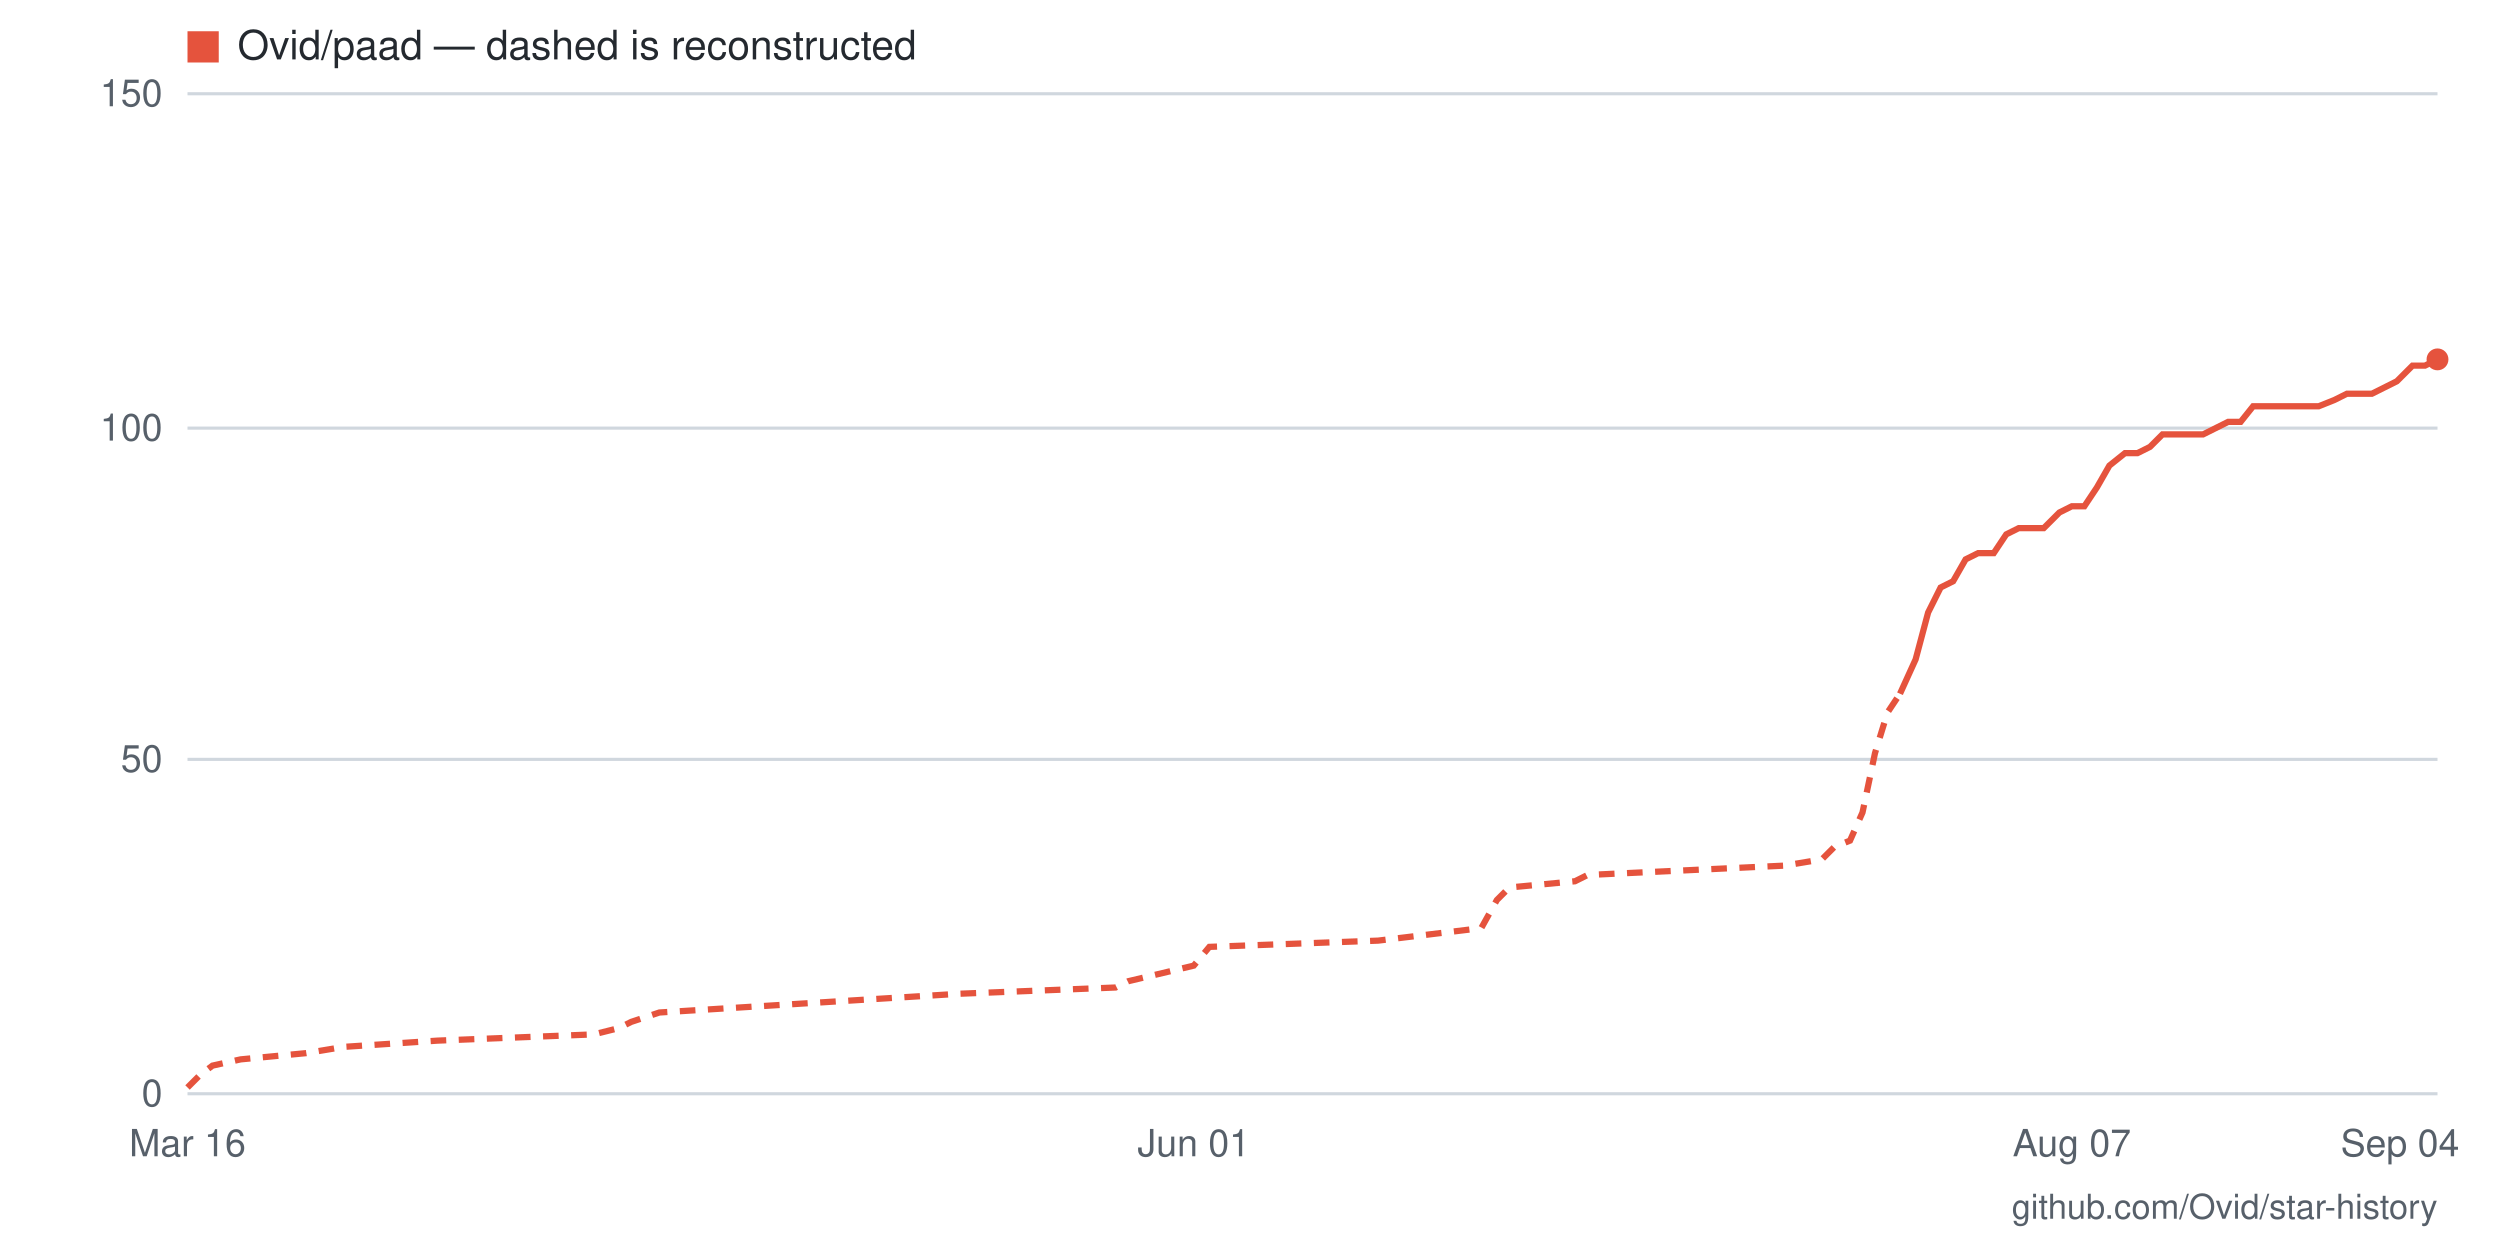
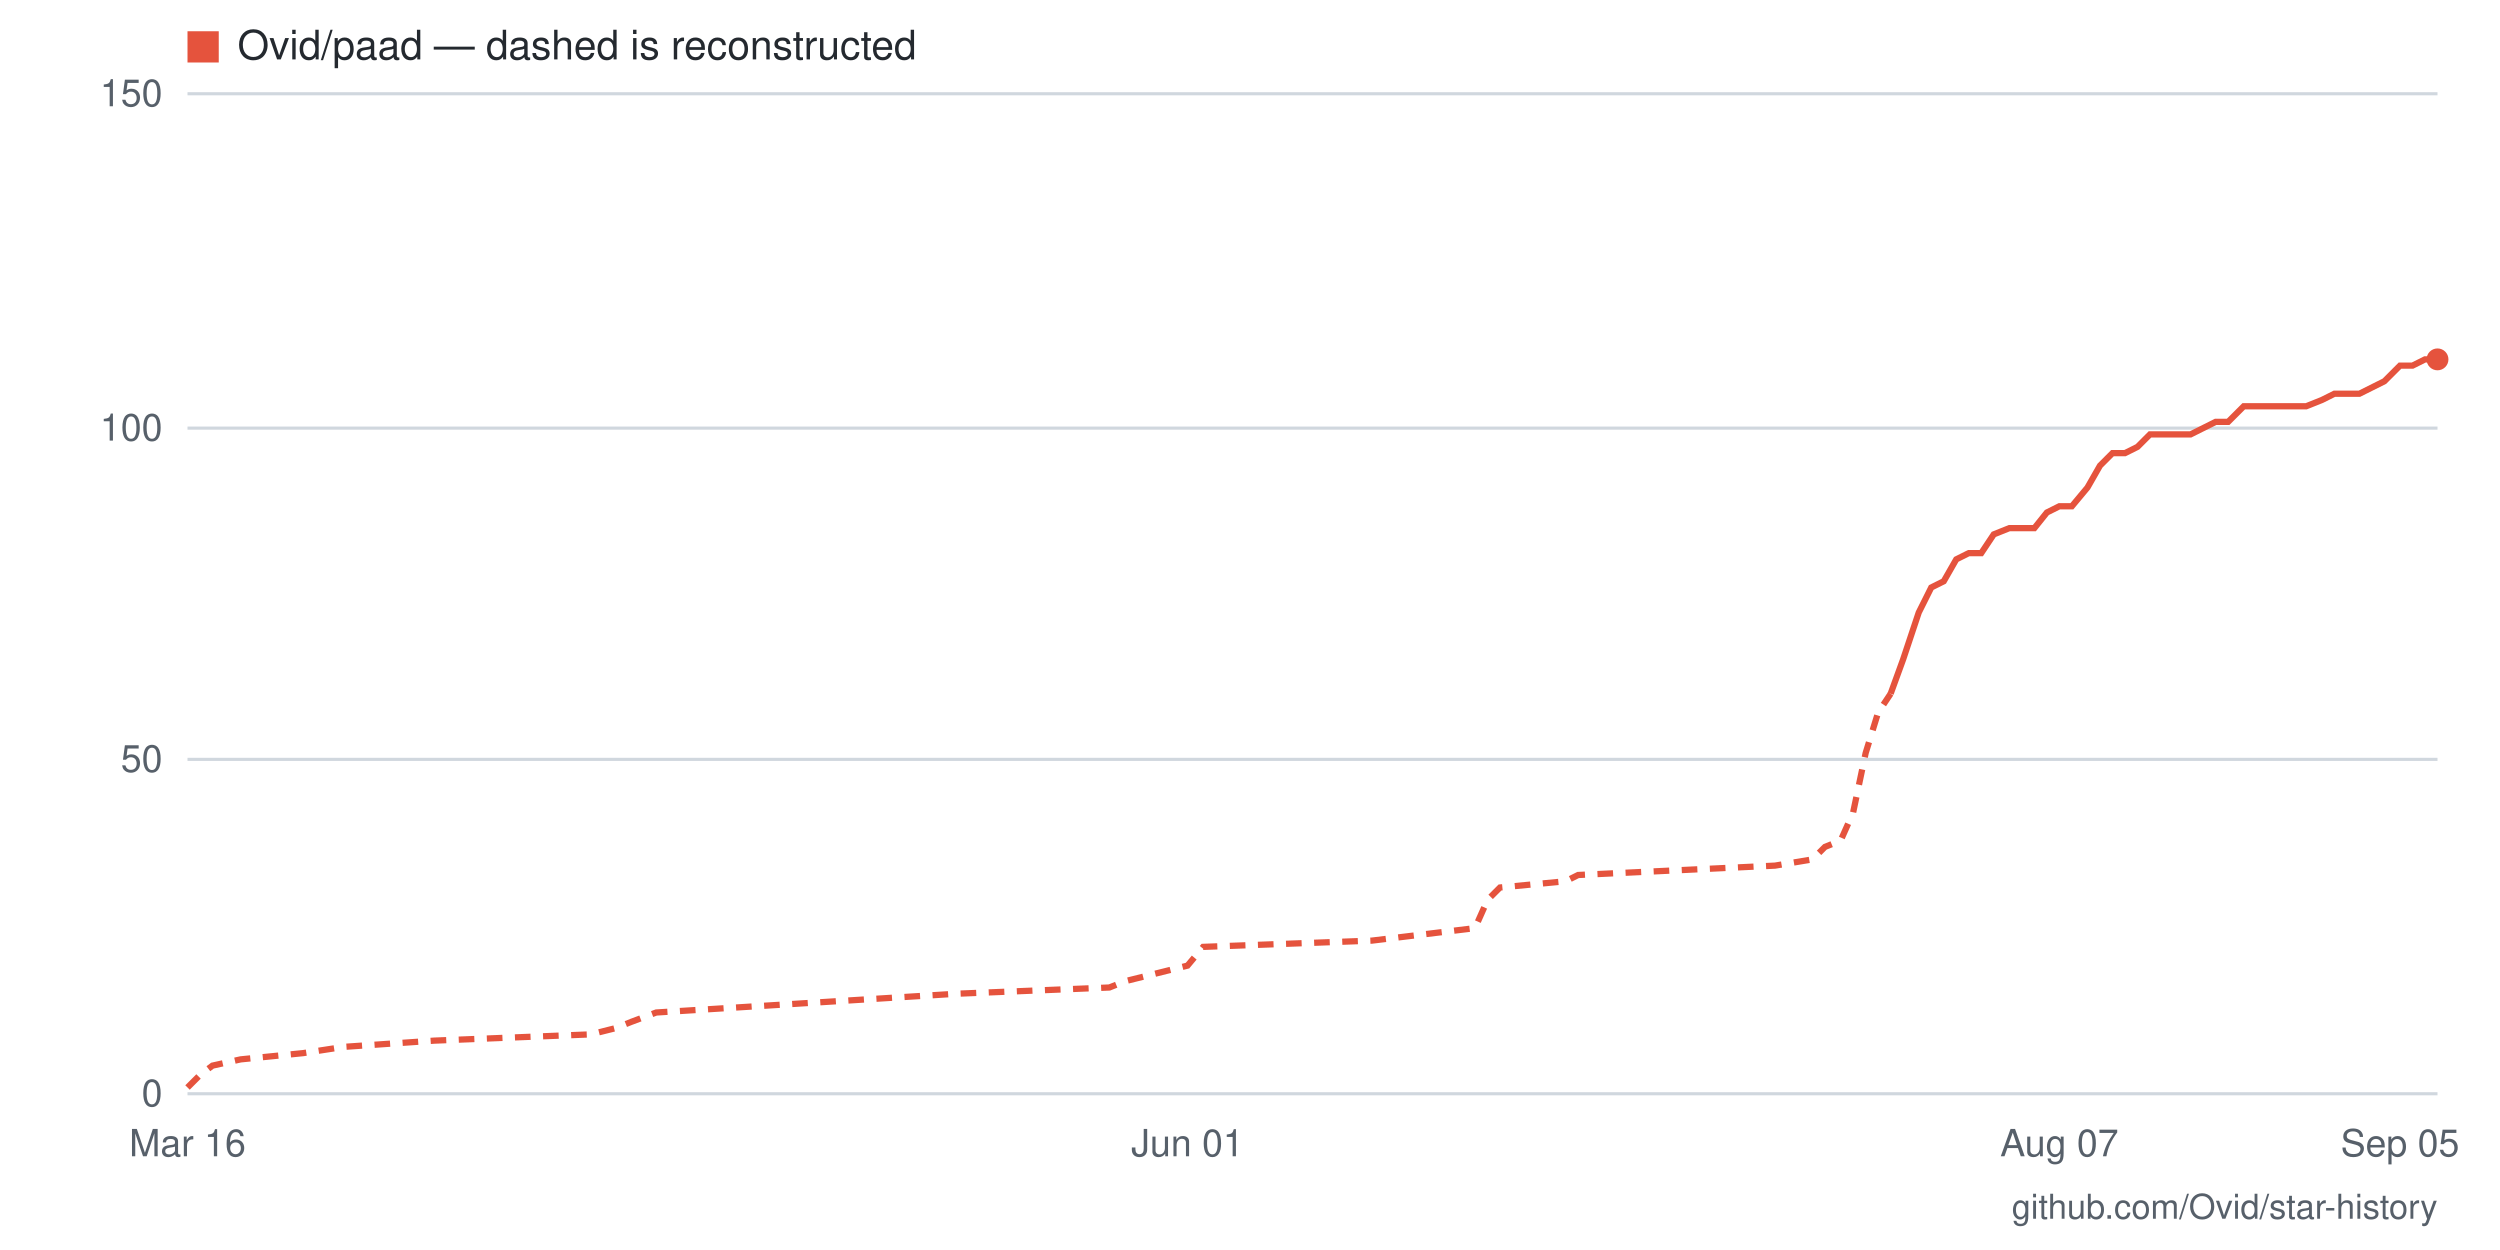
- <svg xmlns="http://www.w3.org/2000/svg" viewBox="0 0 800 400" width="800" height="400" role="img" aria-label="Star history for Ovid/paad: 110 stars as of 2026-09-04">
+ <svg xmlns="http://www.w3.org/2000/svg" viewBox="0 0 800 400" width="800" height="400" role="img" aria-label="Star history for Ovid/paad: 110 stars as of 2026-09-05">
  <rect width="800" height="400" fill="#ffffff" />
  <line x1="60" y1="350" x2="780" y2="350" stroke="#d0d7de" stroke-width="1" />
  <text x="52" y="354" text-anchor="end" font-family="-apple-system,BlinkMacSystemFont,'Segoe UI',Helvetica,Arial,sans-serif" font-size="12" fill="#57606a">0</text>
  <line x1="60" y1="243" x2="780" y2="243" stroke="#d0d7de" stroke-width="1" />
  <text x="52" y="247" text-anchor="end" font-family="-apple-system,BlinkMacSystemFont,'Segoe UI',Helvetica,Arial,sans-serif" font-size="12" fill="#57606a">50</text>
  <line x1="60" y1="137" x2="780" y2="137" stroke="#d0d7de" stroke-width="1" />
  <text x="52" y="141" text-anchor="end" font-family="-apple-system,BlinkMacSystemFont,'Segoe UI',Helvetica,Arial,sans-serif" font-size="12" fill="#57606a">100</text>
  <line x1="60" y1="30" x2="780" y2="30" stroke="#d0d7de" stroke-width="1" />
  <text x="52" y="34" text-anchor="end" font-family="-apple-system,BlinkMacSystemFont,'Segoe UI',Helvetica,Arial,sans-serif" font-size="12" fill="#57606a">150</text>
-   <text x="768" y="370" text-anchor="middle" font-family="-apple-system,BlinkMacSystemFont,'Segoe UI',Helvetica,Arial,sans-serif" font-size="12" fill="#57606a">Sep 04</text>
-   <text x="663" y="370" text-anchor="middle" font-family="-apple-system,BlinkMacSystemFont,'Segoe UI',Helvetica,Arial,sans-serif" font-size="12" fill="#57606a">Aug 07</text>
-   <text x="382" y="370" text-anchor="middle" font-family="-apple-system,BlinkMacSystemFont,'Segoe UI',Helvetica,Arial,sans-serif" font-size="12" fill="#57606a">Jun 01</text>
+   <text x="768" y="370" text-anchor="middle" font-family="-apple-system,BlinkMacSystemFont,'Segoe UI',Helvetica,Arial,sans-serif" font-size="12" fill="#57606a">Sep 05</text>
+   <text x="659" y="370" text-anchor="middle" font-family="-apple-system,BlinkMacSystemFont,'Segoe UI',Helvetica,Arial,sans-serif" font-size="12" fill="#57606a">Aug 07</text>
+   <text x="380" y="370" text-anchor="middle" font-family="-apple-system,BlinkMacSystemFont,'Segoe UI',Helvetica,Arial,sans-serif" font-size="12" fill="#57606a">Jun 01</text>
  <text x="60" y="370" text-anchor="middle" font-family="-apple-system,BlinkMacSystemFont,'Segoe UI',Helvetica,Arial,sans-serif" font-size="12" fill="#57606a">Mar 16</text>
-   <polyline fill="none" stroke="#e5533d" stroke-width="2" stroke-dasharray="5 4" points="60,348 64,344 68,341 77,339 98,337 110,335 140,333 190,331 198,329 202,327 211,324 307,318 357,316 361,314 382,309 387,303 441,301 474,297 479,288 483,284 504,282 508,280 571,277 583,275 587,271 592,269 596,260 600,241 604,228 608,222" />
-   <polyline fill="none" stroke="#e5533d" stroke-width="2" points="608,222 613,211 617,196 621,188 625,186 629,179 633,177 638,177 642,171 646,169 650,169 654,169 659,164 663,162 667,162 671,156 675,149 680,145 684,145 688,143 692,139 696,139 700,139 705,139 709,137 713,135 717,135 721,130 726,130 730,130 734,130 738,130 742,130 747,128 751,126 755,126 759,126 763,124 767,122 772,117 776,117 780,115" />
+   <polyline fill="none" stroke="#e5533d" stroke-width="2" stroke-dasharray="5 4" points="60,348 64,344 68,341 77,339 97,337 110,335 139,333 189,331 197,329 202,327 210,324 306,318 355,316 360,314 380,309 385,303 439,301 472,297 476,288 480,284 501,282 505,280 568,277 580,275 584,271 589,269 593,260 597,241 601,228 605,222" />
+   <polyline fill="none" stroke="#e5533d" stroke-width="2" points="605,222 609,211 614,196 618,188 622,186 626,179 630,177 634,177 638,171 643,169 647,169 651,169 655,164 659,162 663,162 668,156 672,149 676,145 680,145 684,143 688,139 693,139 697,139 701,139 705,137 709,135 713,135 718,130 722,130 726,130 730,130 734,130 738,130 743,128 747,126 751,126 755,126 759,124 763,122 768,117 772,117 776,115 780,115" />
  <circle cx="780" cy="115" r="3.5" fill="#e5533d" />
  <rect x="60" y="10" width="10" height="10" fill="#e5533d" />
  <text x="76" y="19" font-family="-apple-system,BlinkMacSystemFont,'Segoe UI',Helvetica,Arial,sans-serif" font-size="13" fill="#24292f">Ovid/paad — dashed is reconstructed</text>
  <text x="780" y="390" text-anchor="end" font-family="-apple-system,BlinkMacSystemFont,'Segoe UI',Helvetica,Arial,sans-serif" font-size="11" fill="#57606a">github.com/Ovid/star-history</text>
</svg>
